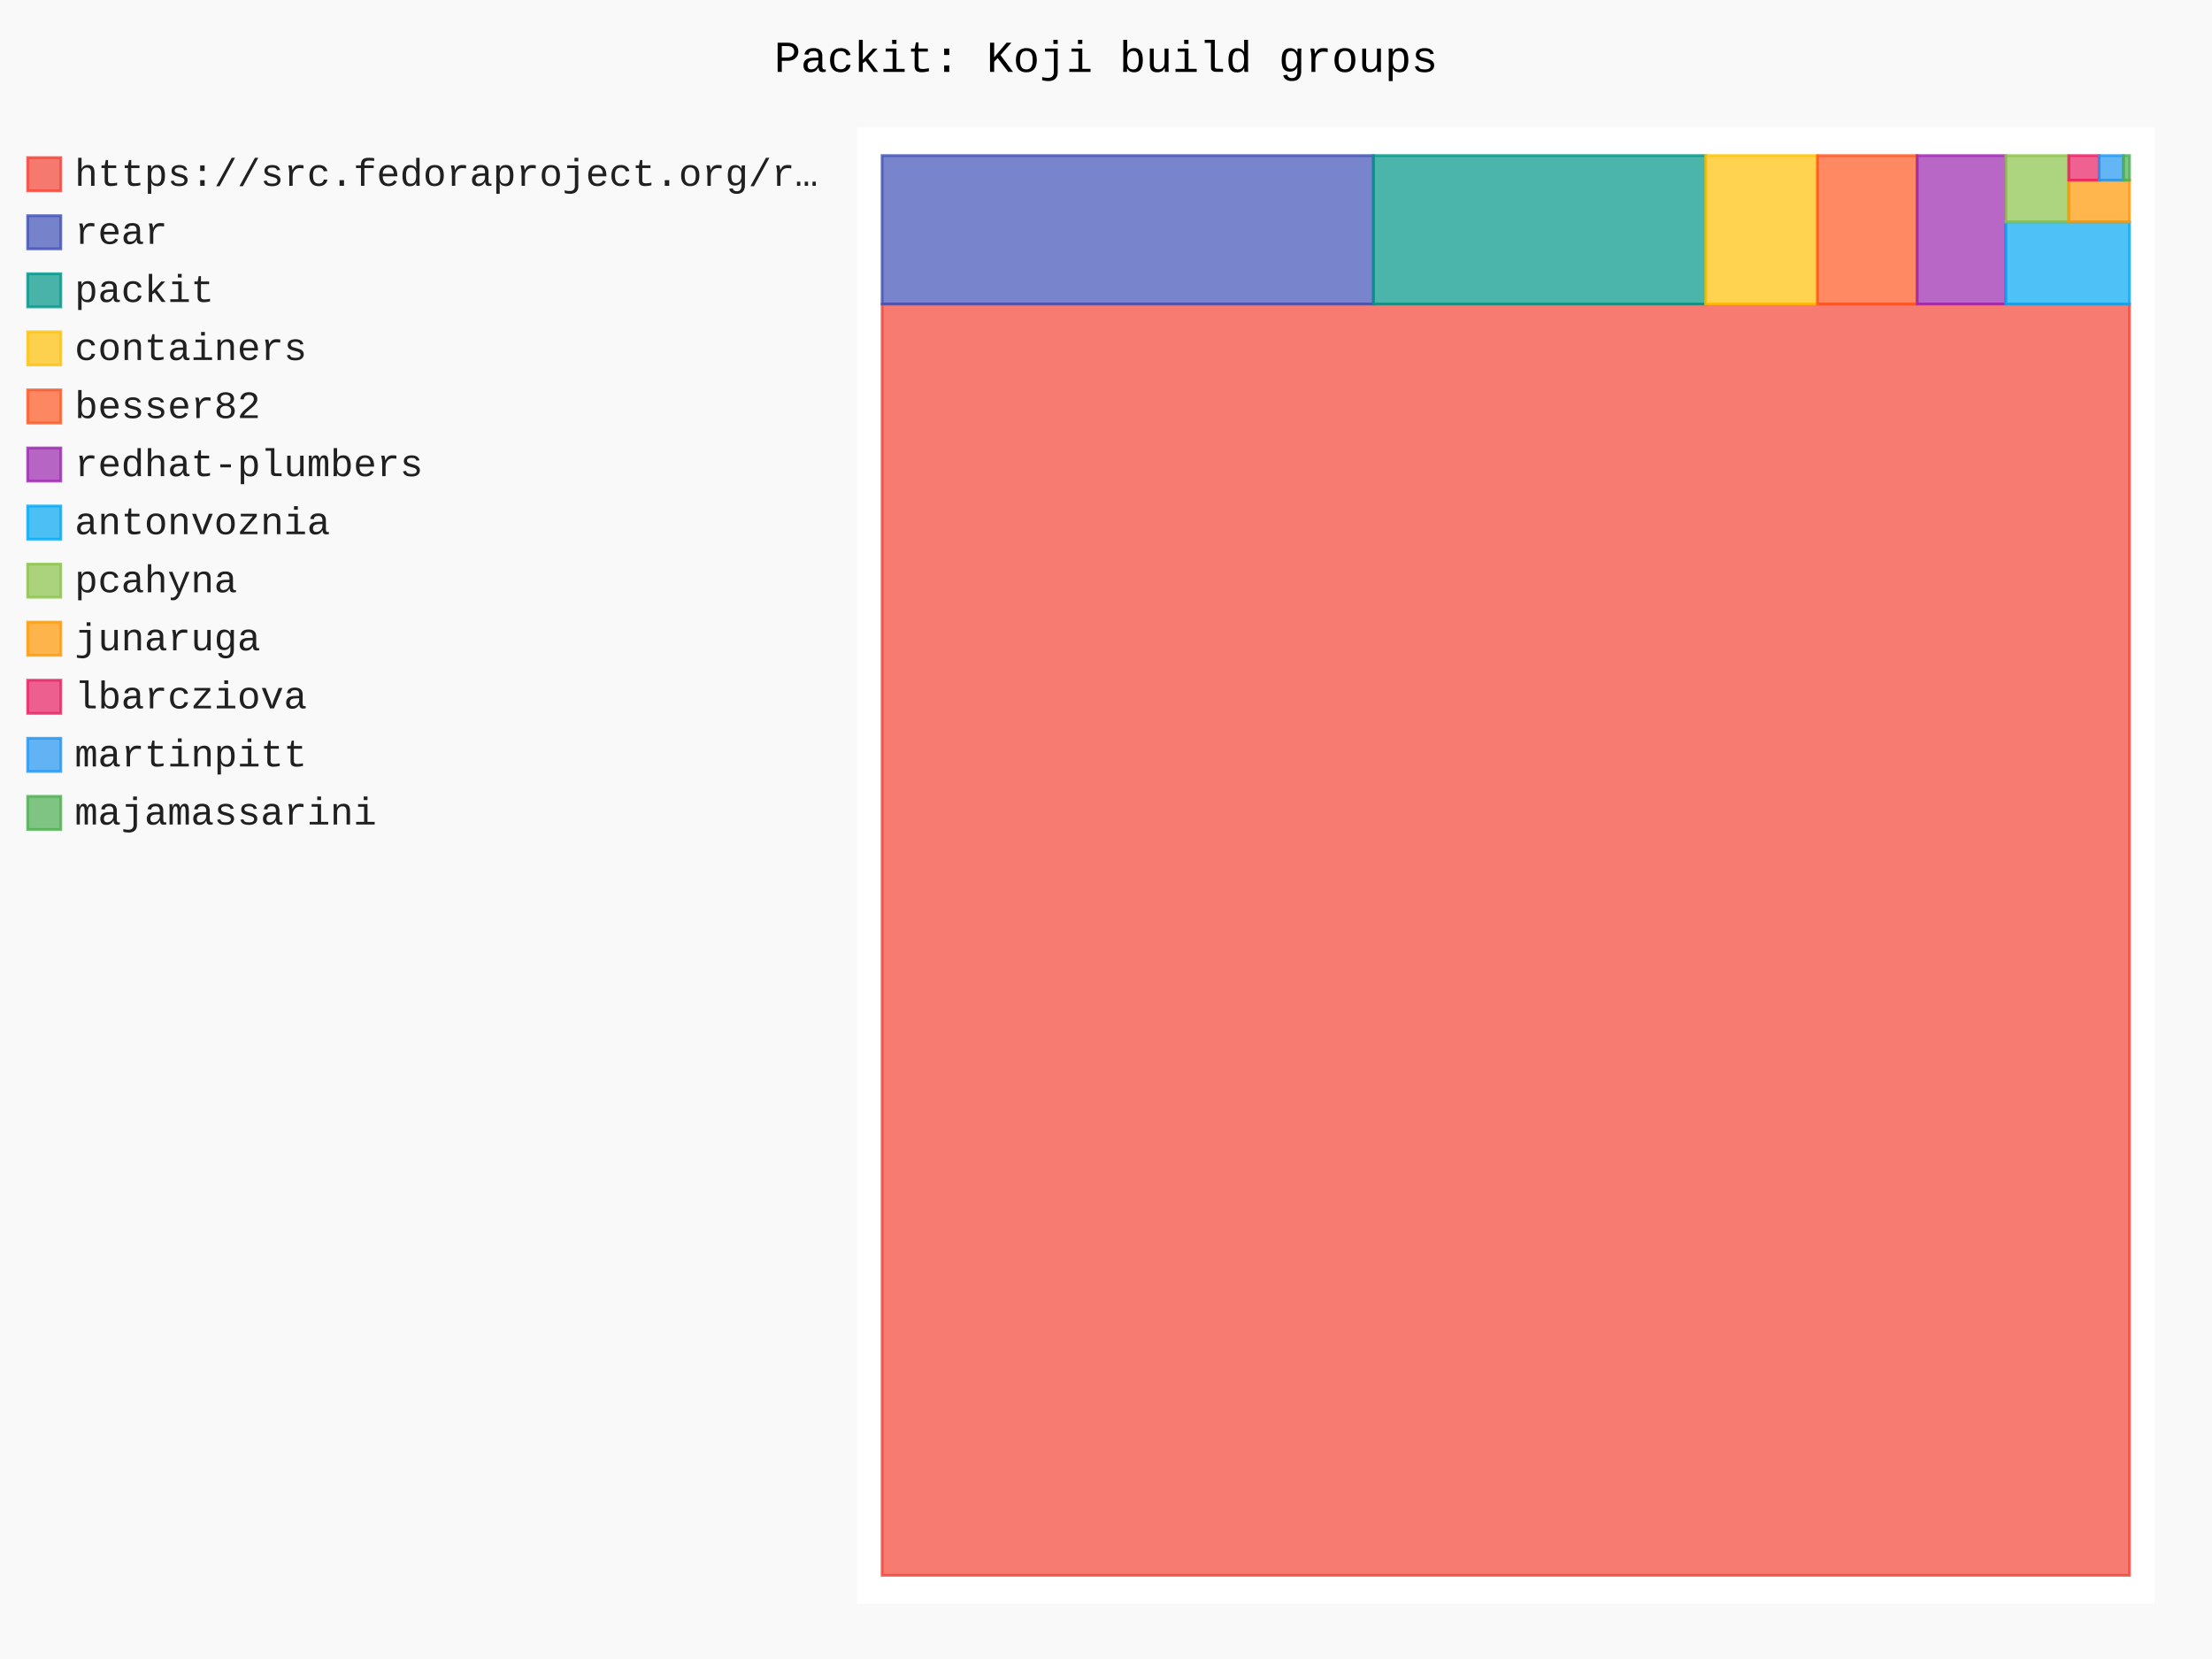
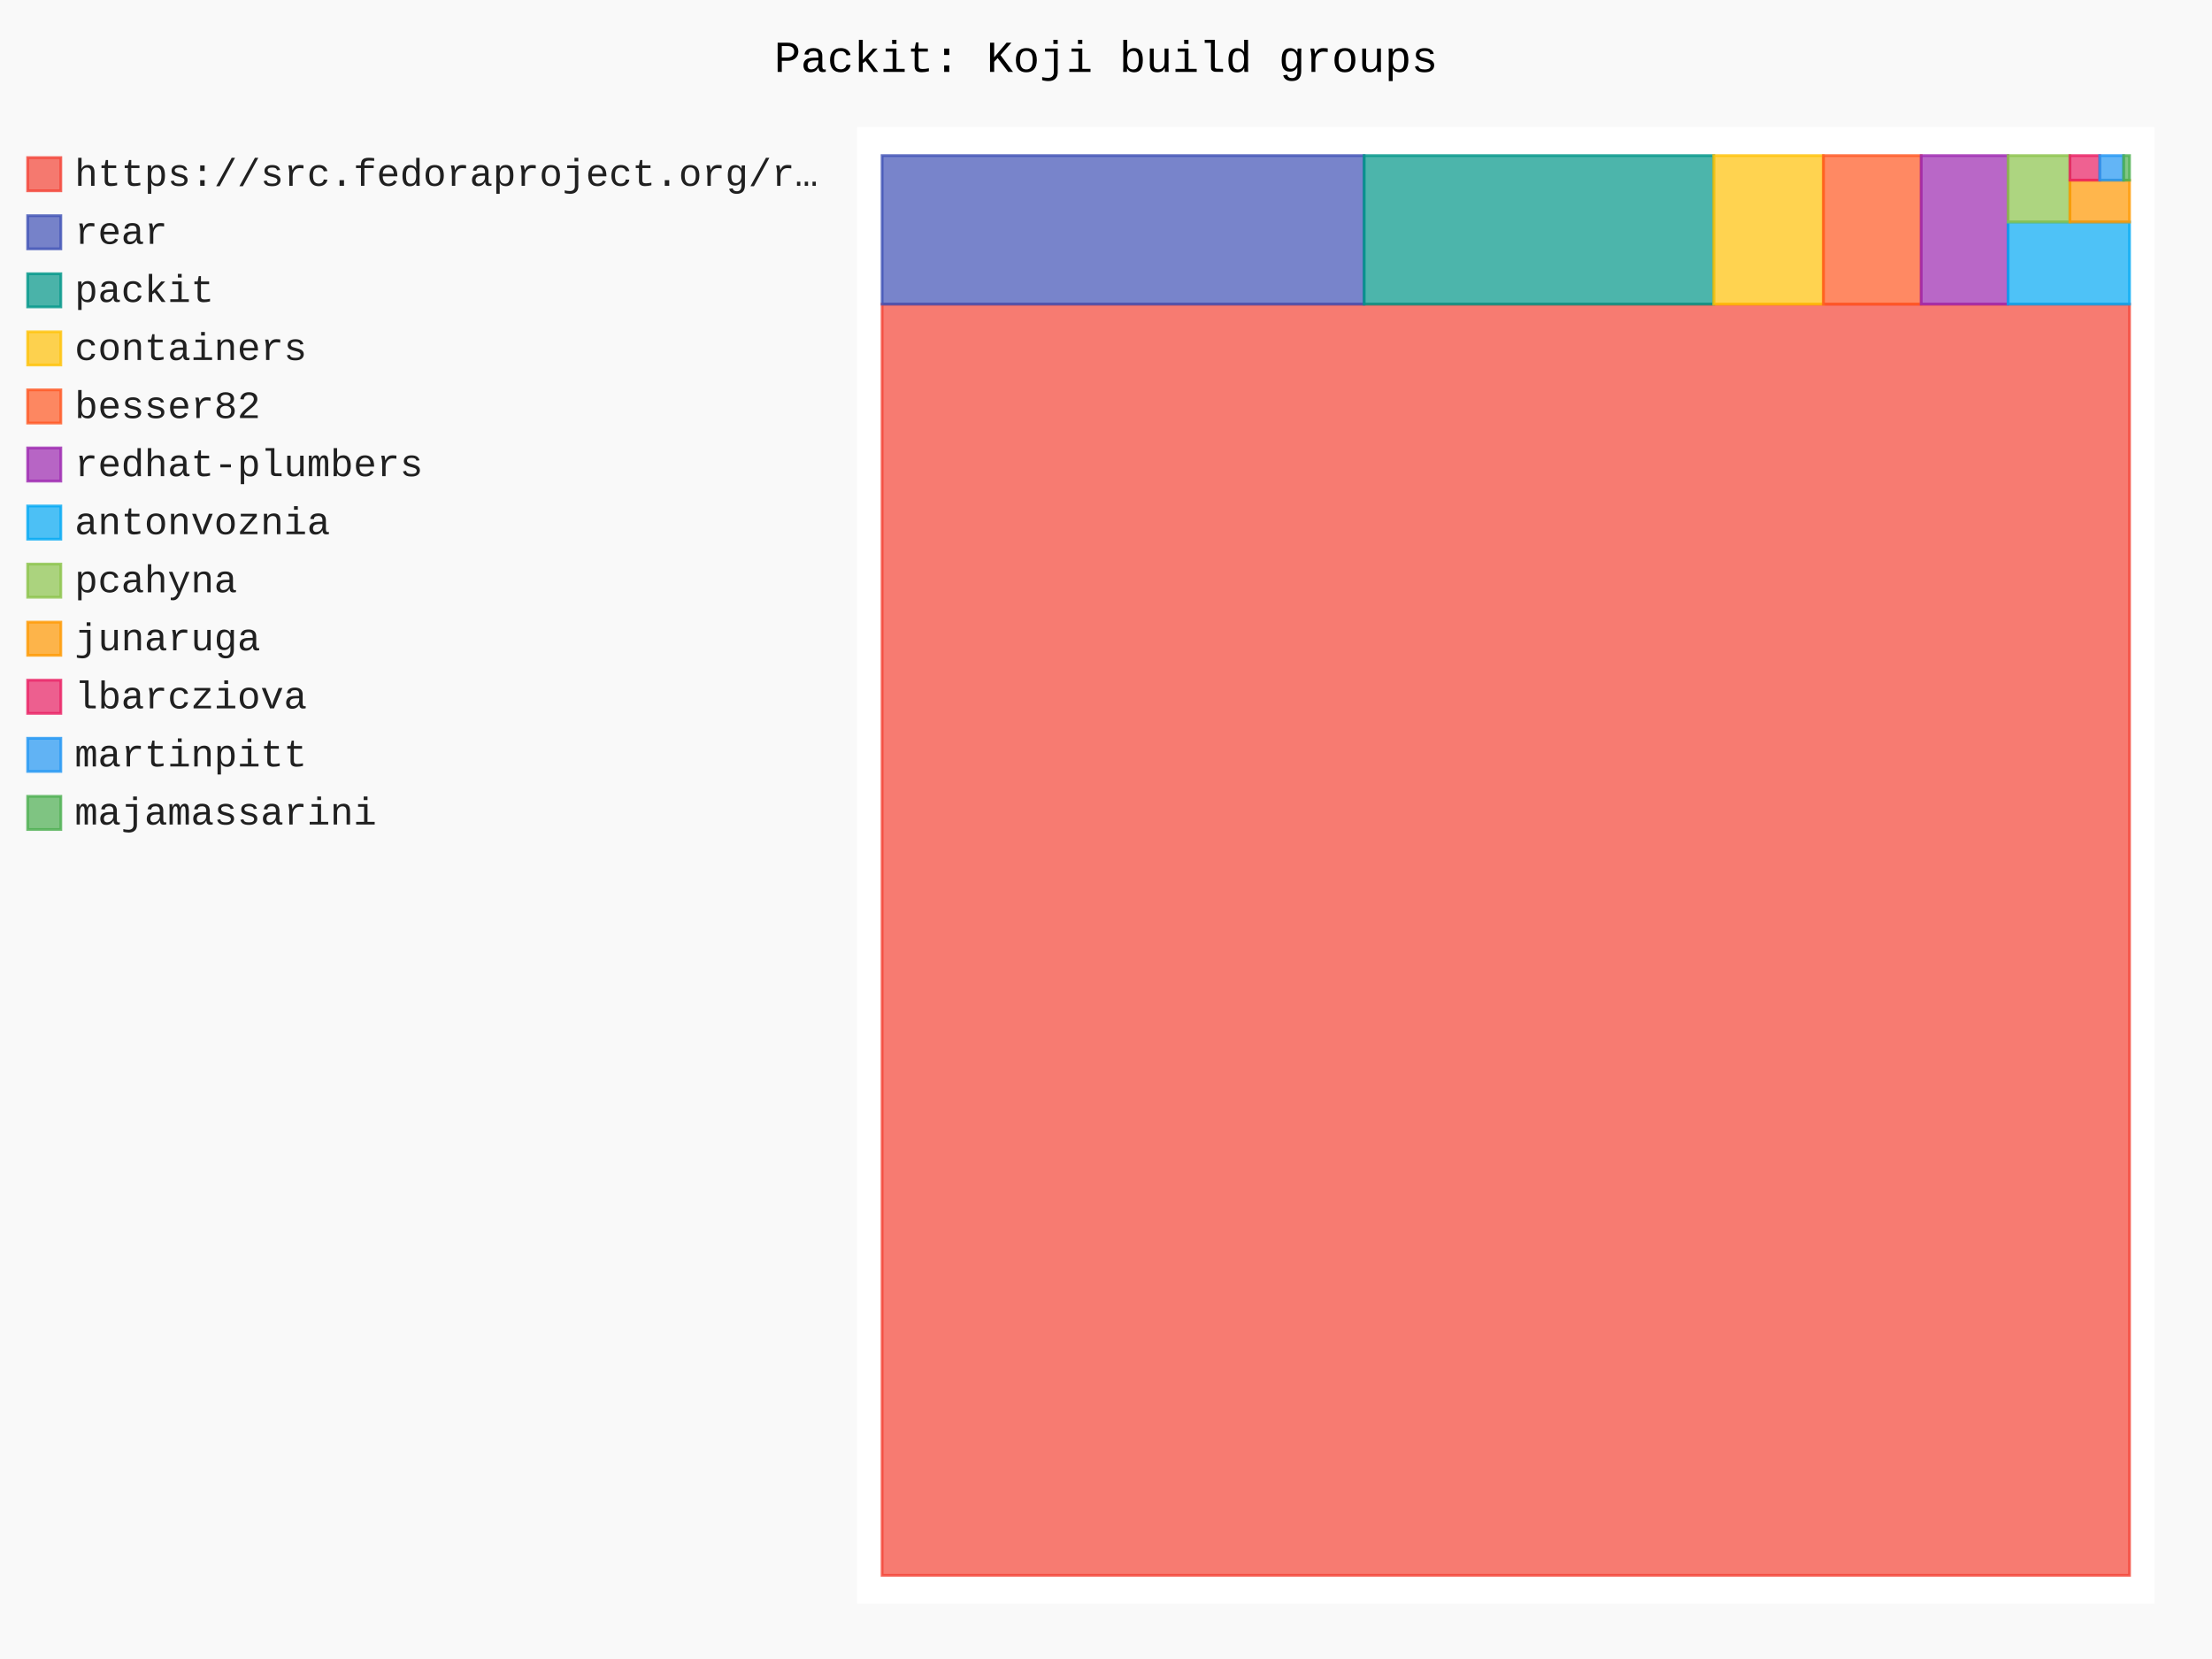
- <svg xmlns="http://www.w3.org/2000/svg" id="chart-fa6b77e7-11f7-47ab-bea3-e64eaecfb749" class="pygal-chart" viewBox="0 0 800 600">
+ <svg xmlns="http://www.w3.org/2000/svg" id="chart-9b777a0a-0e17-4339-8a0c-5bf91f24fe5a" class="pygal-chart" viewBox="0 0 800 600">
  <defs>
-     <style type="text/css">#chart-fa6b77e7-11f7-47ab-bea3-e64eaecfb749{-webkit-user-select:none;-webkit-font-smoothing:antialiased;font-family:Consolas,"Liberation Mono",Menlo,Courier,monospace}#chart-fa6b77e7-11f7-47ab-bea3-e64eaecfb749 .title{font-family:Consolas,"Liberation Mono",Menlo,Courier,monospace;font-size:16px}#chart-fa6b77e7-11f7-47ab-bea3-e64eaecfb749 .legends .legend text{font-family:Consolas,"Liberation Mono",Menlo,Courier,monospace;font-size:14px}#chart-fa6b77e7-11f7-47ab-bea3-e64eaecfb749 .axis text{font-family:Consolas,"Liberation Mono",Menlo,Courier,monospace;font-size:10px}#chart-fa6b77e7-11f7-47ab-bea3-e64eaecfb749 .axis text.major{font-family:Consolas,"Liberation Mono",Menlo,Courier,monospace;font-size:10px}#chart-fa6b77e7-11f7-47ab-bea3-e64eaecfb749 .text-overlay text.value{font-family:Consolas,"Liberation Mono",Menlo,Courier,monospace;font-size:16px}#chart-fa6b77e7-11f7-47ab-bea3-e64eaecfb749 .text-overlay text.label{font-family:Consolas,"Liberation Mono",Menlo,Courier,monospace;font-size:10px}#chart-fa6b77e7-11f7-47ab-bea3-e64eaecfb749 .tooltip{font-family:Consolas,"Liberation Mono",Menlo,Courier,monospace;font-size:14px}#chart-fa6b77e7-11f7-47ab-bea3-e64eaecfb749 text.no_data{font-family:Consolas,"Liberation Mono",Menlo,Courier,monospace;font-size:64px}
- #chart-fa6b77e7-11f7-47ab-bea3-e64eaecfb749{background-color:rgba(249,249,249,1)}#chart-fa6b77e7-11f7-47ab-bea3-e64eaecfb749 path,#chart-fa6b77e7-11f7-47ab-bea3-e64eaecfb749 line,#chart-fa6b77e7-11f7-47ab-bea3-e64eaecfb749 rect,#chart-fa6b77e7-11f7-47ab-bea3-e64eaecfb749 circle{-webkit-transition:150ms;-moz-transition:150ms;transition:150ms}#chart-fa6b77e7-11f7-47ab-bea3-e64eaecfb749 .graph &gt; .background{fill:rgba(249,249,249,1)}#chart-fa6b77e7-11f7-47ab-bea3-e64eaecfb749 .plot &gt; .background{fill:rgba(255,255,255,1)}#chart-fa6b77e7-11f7-47ab-bea3-e64eaecfb749 .graph{fill:rgba(0,0,0,.87)}#chart-fa6b77e7-11f7-47ab-bea3-e64eaecfb749 text.no_data{fill:rgba(0,0,0,1)}#chart-fa6b77e7-11f7-47ab-bea3-e64eaecfb749 .title{fill:rgba(0,0,0,1)}#chart-fa6b77e7-11f7-47ab-bea3-e64eaecfb749 .legends .legend text{fill:rgba(0,0,0,.87)}#chart-fa6b77e7-11f7-47ab-bea3-e64eaecfb749 .legends .legend:hover text{fill:rgba(0,0,0,1)}#chart-fa6b77e7-11f7-47ab-bea3-e64eaecfb749 .axis .line{stroke:rgba(0,0,0,1)}#chart-fa6b77e7-11f7-47ab-bea3-e64eaecfb749 .axis .guide.line{stroke:rgba(0,0,0,.54)}#chart-fa6b77e7-11f7-47ab-bea3-e64eaecfb749 .axis .major.line{stroke:rgba(0,0,0,.87)}#chart-fa6b77e7-11f7-47ab-bea3-e64eaecfb749 .axis text.major{fill:rgba(0,0,0,1)}#chart-fa6b77e7-11f7-47ab-bea3-e64eaecfb749 .axis.y .guides:hover .guide.line,#chart-fa6b77e7-11f7-47ab-bea3-e64eaecfb749 .line-graph .axis.x .guides:hover .guide.line,#chart-fa6b77e7-11f7-47ab-bea3-e64eaecfb749 .stackedline-graph .axis.x .guides:hover .guide.line,#chart-fa6b77e7-11f7-47ab-bea3-e64eaecfb749 .xy-graph .axis.x .guides:hover .guide.line{stroke:rgba(0,0,0,1)}#chart-fa6b77e7-11f7-47ab-bea3-e64eaecfb749 .axis .guides:hover text{fill:rgba(0,0,0,1)}#chart-fa6b77e7-11f7-47ab-bea3-e64eaecfb749 .reactive{fill-opacity:.7;stroke-opacity:.8;stroke-width:1}#chart-fa6b77e7-11f7-47ab-bea3-e64eaecfb749 .ci{stroke:rgba(0,0,0,.87)}#chart-fa6b77e7-11f7-47ab-bea3-e64eaecfb749 .reactive.active,#chart-fa6b77e7-11f7-47ab-bea3-e64eaecfb749 .active .reactive{fill-opacity:.8;stroke-opacity:.9;stroke-width:4}#chart-fa6b77e7-11f7-47ab-bea3-e64eaecfb749 .ci .reactive.active{stroke-width:1.5}#chart-fa6b77e7-11f7-47ab-bea3-e64eaecfb749 .series text{fill:rgba(0,0,0,1)}#chart-fa6b77e7-11f7-47ab-bea3-e64eaecfb749 .tooltip rect{fill:rgba(255,255,255,1);stroke:rgba(0,0,0,1);-webkit-transition:opacity 150ms;-moz-transition:opacity 150ms;transition:opacity 150ms}#chart-fa6b77e7-11f7-47ab-bea3-e64eaecfb749 .tooltip .label{fill:rgba(0,0,0,.87)}#chart-fa6b77e7-11f7-47ab-bea3-e64eaecfb749 .tooltip .label{fill:rgba(0,0,0,.87)}#chart-fa6b77e7-11f7-47ab-bea3-e64eaecfb749 .tooltip .legend{font-size:.8em;fill:rgba(0,0,0,.54)}#chart-fa6b77e7-11f7-47ab-bea3-e64eaecfb749 .tooltip .x_label{font-size:.6em;fill:rgba(0,0,0,1)}#chart-fa6b77e7-11f7-47ab-bea3-e64eaecfb749 .tooltip .xlink{font-size:.5em;text-decoration:underline}#chart-fa6b77e7-11f7-47ab-bea3-e64eaecfb749 .tooltip .value{font-size:1.5em}#chart-fa6b77e7-11f7-47ab-bea3-e64eaecfb749 .bound{font-size:.5em}#chart-fa6b77e7-11f7-47ab-bea3-e64eaecfb749 .max-value{font-size:.75em;fill:rgba(0,0,0,.54)}#chart-fa6b77e7-11f7-47ab-bea3-e64eaecfb749 .map-element{fill:rgba(255,255,255,1);stroke:rgba(0,0,0,.54) !important}#chart-fa6b77e7-11f7-47ab-bea3-e64eaecfb749 .map-element .reactive{fill-opacity:inherit;stroke-opacity:inherit}#chart-fa6b77e7-11f7-47ab-bea3-e64eaecfb749 .color-0,#chart-fa6b77e7-11f7-47ab-bea3-e64eaecfb749 .color-0 a:visited{stroke:#F44336;fill:#F44336}#chart-fa6b77e7-11f7-47ab-bea3-e64eaecfb749 .color-1,#chart-fa6b77e7-11f7-47ab-bea3-e64eaecfb749 .color-1 a:visited{stroke:#3F51B5;fill:#3F51B5}#chart-fa6b77e7-11f7-47ab-bea3-e64eaecfb749 .color-2,#chart-fa6b77e7-11f7-47ab-bea3-e64eaecfb749 .color-2 a:visited{stroke:#009688;fill:#009688}#chart-fa6b77e7-11f7-47ab-bea3-e64eaecfb749 .color-3,#chart-fa6b77e7-11f7-47ab-bea3-e64eaecfb749 .color-3 a:visited{stroke:#FFC107;fill:#FFC107}#chart-fa6b77e7-11f7-47ab-bea3-e64eaecfb749 .color-4,#chart-fa6b77e7-11f7-47ab-bea3-e64eaecfb749 .color-4 a:visited{stroke:#FF5722;fill:#FF5722}#chart-fa6b77e7-11f7-47ab-bea3-e64eaecfb749 .color-5,#chart-fa6b77e7-11f7-47ab-bea3-e64eaecfb749 .color-5 a:visited{stroke:#9C27B0;fill:#9C27B0}#chart-fa6b77e7-11f7-47ab-bea3-e64eaecfb749 .color-6,#chart-fa6b77e7-11f7-47ab-bea3-e64eaecfb749 .color-6 a:visited{stroke:#03A9F4;fill:#03A9F4}#chart-fa6b77e7-11f7-47ab-bea3-e64eaecfb749 .color-7,#chart-fa6b77e7-11f7-47ab-bea3-e64eaecfb749 .color-7 a:visited{stroke:#8BC34A;fill:#8BC34A}#chart-fa6b77e7-11f7-47ab-bea3-e64eaecfb749 .color-8,#chart-fa6b77e7-11f7-47ab-bea3-e64eaecfb749 .color-8 a:visited{stroke:#FF9800;fill:#FF9800}#chart-fa6b77e7-11f7-47ab-bea3-e64eaecfb749 .color-9,#chart-fa6b77e7-11f7-47ab-bea3-e64eaecfb749 .color-9 a:visited{stroke:#E91E63;fill:#E91E63}#chart-fa6b77e7-11f7-47ab-bea3-e64eaecfb749 .color-10,#chart-fa6b77e7-11f7-47ab-bea3-e64eaecfb749 .color-10 a:visited{stroke:#2196F3;fill:#2196F3}#chart-fa6b77e7-11f7-47ab-bea3-e64eaecfb749 .color-11,#chart-fa6b77e7-11f7-47ab-bea3-e64eaecfb749 .color-11 a:visited{stroke:#4CAF50;fill:#4CAF50}#chart-fa6b77e7-11f7-47ab-bea3-e64eaecfb749 .text-overlay .color-0 text{fill:black}#chart-fa6b77e7-11f7-47ab-bea3-e64eaecfb749 .text-overlay .color-1 text{fill:black}#chart-fa6b77e7-11f7-47ab-bea3-e64eaecfb749 .text-overlay .color-2 text{fill:black}#chart-fa6b77e7-11f7-47ab-bea3-e64eaecfb749 .text-overlay .color-3 text{fill:black}#chart-fa6b77e7-11f7-47ab-bea3-e64eaecfb749 .text-overlay .color-4 text{fill:black}#chart-fa6b77e7-11f7-47ab-bea3-e64eaecfb749 .text-overlay .color-5 text{fill:black}#chart-fa6b77e7-11f7-47ab-bea3-e64eaecfb749 .text-overlay .color-6 text{fill:black}#chart-fa6b77e7-11f7-47ab-bea3-e64eaecfb749 .text-overlay .color-7 text{fill:black}#chart-fa6b77e7-11f7-47ab-bea3-e64eaecfb749 .text-overlay .color-8 text{fill:black}#chart-fa6b77e7-11f7-47ab-bea3-e64eaecfb749 .text-overlay .color-9 text{fill:black}#chart-fa6b77e7-11f7-47ab-bea3-e64eaecfb749 .text-overlay .color-10 text{fill:black}#chart-fa6b77e7-11f7-47ab-bea3-e64eaecfb749 .text-overlay .color-11 text{fill:black}
- #chart-fa6b77e7-11f7-47ab-bea3-e64eaecfb749 text.no_data{text-anchor:middle}#chart-fa6b77e7-11f7-47ab-bea3-e64eaecfb749 .guide.line{fill:none}#chart-fa6b77e7-11f7-47ab-bea3-e64eaecfb749 .centered{text-anchor:middle}#chart-fa6b77e7-11f7-47ab-bea3-e64eaecfb749 .title{text-anchor:middle}#chart-fa6b77e7-11f7-47ab-bea3-e64eaecfb749 .legends .legend text{fill-opacity:1}#chart-fa6b77e7-11f7-47ab-bea3-e64eaecfb749 .axis.x text{text-anchor:middle}#chart-fa6b77e7-11f7-47ab-bea3-e64eaecfb749 .axis.x:not(.web) text[transform]{text-anchor:start}#chart-fa6b77e7-11f7-47ab-bea3-e64eaecfb749 .axis.x:not(.web) text[transform].backwards{text-anchor:end}#chart-fa6b77e7-11f7-47ab-bea3-e64eaecfb749 .axis.y text{text-anchor:end}#chart-fa6b77e7-11f7-47ab-bea3-e64eaecfb749 .axis.y text[transform].backwards{text-anchor:start}#chart-fa6b77e7-11f7-47ab-bea3-e64eaecfb749 .axis.y2 text{text-anchor:start}#chart-fa6b77e7-11f7-47ab-bea3-e64eaecfb749 .axis.y2 text[transform].backwards{text-anchor:end}#chart-fa6b77e7-11f7-47ab-bea3-e64eaecfb749 .axis .guide.line{stroke-dasharray:4,4;stroke:black}#chart-fa6b77e7-11f7-47ab-bea3-e64eaecfb749 .axis .major.guide.line{stroke-dasharray:6,6;stroke:black}#chart-fa6b77e7-11f7-47ab-bea3-e64eaecfb749 .horizontal .axis.y .guide.line,#chart-fa6b77e7-11f7-47ab-bea3-e64eaecfb749 .horizontal .axis.y2 .guide.line,#chart-fa6b77e7-11f7-47ab-bea3-e64eaecfb749 .vertical .axis.x .guide.line{opacity:0}#chart-fa6b77e7-11f7-47ab-bea3-e64eaecfb749 .horizontal .axis.always_show .guide.line,#chart-fa6b77e7-11f7-47ab-bea3-e64eaecfb749 .vertical .axis.always_show .guide.line{opacity:1 !important}#chart-fa6b77e7-11f7-47ab-bea3-e64eaecfb749 .axis.y .guides:hover .guide.line,#chart-fa6b77e7-11f7-47ab-bea3-e64eaecfb749 .axis.y2 .guides:hover .guide.line,#chart-fa6b77e7-11f7-47ab-bea3-e64eaecfb749 .axis.x .guides:hover .guide.line{opacity:1}#chart-fa6b77e7-11f7-47ab-bea3-e64eaecfb749 .axis .guides:hover text{opacity:1}#chart-fa6b77e7-11f7-47ab-bea3-e64eaecfb749 .nofill{fill:none}#chart-fa6b77e7-11f7-47ab-bea3-e64eaecfb749 .subtle-fill{fill-opacity:.2}#chart-fa6b77e7-11f7-47ab-bea3-e64eaecfb749 .dot{stroke-width:1px;fill-opacity:1;stroke-opacity:1}#chart-fa6b77e7-11f7-47ab-bea3-e64eaecfb749 .dot.active{stroke-width:5px}#chart-fa6b77e7-11f7-47ab-bea3-e64eaecfb749 .dot.negative{fill:transparent}#chart-fa6b77e7-11f7-47ab-bea3-e64eaecfb749 text,#chart-fa6b77e7-11f7-47ab-bea3-e64eaecfb749 tspan{stroke:none !important}#chart-fa6b77e7-11f7-47ab-bea3-e64eaecfb749 .series text.active{opacity:1}#chart-fa6b77e7-11f7-47ab-bea3-e64eaecfb749 .tooltip rect{fill-opacity:.95;stroke-width:.5}#chart-fa6b77e7-11f7-47ab-bea3-e64eaecfb749 .tooltip text{fill-opacity:1}#chart-fa6b77e7-11f7-47ab-bea3-e64eaecfb749 .showable{visibility:hidden}#chart-fa6b77e7-11f7-47ab-bea3-e64eaecfb749 .showable.shown{visibility:visible}#chart-fa6b77e7-11f7-47ab-bea3-e64eaecfb749 .gauge-background{fill:rgba(229,229,229,1);stroke:none}#chart-fa6b77e7-11f7-47ab-bea3-e64eaecfb749 .bg-lines{stroke:rgba(249,249,249,1);stroke-width:2px}</style>
+     <style type="text/css">#chart-9b777a0a-0e17-4339-8a0c-5bf91f24fe5a{-webkit-user-select:none;-webkit-font-smoothing:antialiased;font-family:Consolas,"Liberation Mono",Menlo,Courier,monospace}#chart-9b777a0a-0e17-4339-8a0c-5bf91f24fe5a .title{font-family:Consolas,"Liberation Mono",Menlo,Courier,monospace;font-size:16px}#chart-9b777a0a-0e17-4339-8a0c-5bf91f24fe5a .legends .legend text{font-family:Consolas,"Liberation Mono",Menlo,Courier,monospace;font-size:14px}#chart-9b777a0a-0e17-4339-8a0c-5bf91f24fe5a .axis text{font-family:Consolas,"Liberation Mono",Menlo,Courier,monospace;font-size:10px}#chart-9b777a0a-0e17-4339-8a0c-5bf91f24fe5a .axis text.major{font-family:Consolas,"Liberation Mono",Menlo,Courier,monospace;font-size:10px}#chart-9b777a0a-0e17-4339-8a0c-5bf91f24fe5a .text-overlay text.value{font-family:Consolas,"Liberation Mono",Menlo,Courier,monospace;font-size:16px}#chart-9b777a0a-0e17-4339-8a0c-5bf91f24fe5a .text-overlay text.label{font-family:Consolas,"Liberation Mono",Menlo,Courier,monospace;font-size:10px}#chart-9b777a0a-0e17-4339-8a0c-5bf91f24fe5a .tooltip{font-family:Consolas,"Liberation Mono",Menlo,Courier,monospace;font-size:14px}#chart-9b777a0a-0e17-4339-8a0c-5bf91f24fe5a text.no_data{font-family:Consolas,"Liberation Mono",Menlo,Courier,monospace;font-size:64px}
+ #chart-9b777a0a-0e17-4339-8a0c-5bf91f24fe5a{background-color:rgba(249,249,249,1)}#chart-9b777a0a-0e17-4339-8a0c-5bf91f24fe5a path,#chart-9b777a0a-0e17-4339-8a0c-5bf91f24fe5a line,#chart-9b777a0a-0e17-4339-8a0c-5bf91f24fe5a rect,#chart-9b777a0a-0e17-4339-8a0c-5bf91f24fe5a circle{-webkit-transition:150ms;-moz-transition:150ms;transition:150ms}#chart-9b777a0a-0e17-4339-8a0c-5bf91f24fe5a .graph &gt; .background{fill:rgba(249,249,249,1)}#chart-9b777a0a-0e17-4339-8a0c-5bf91f24fe5a .plot &gt; .background{fill:rgba(255,255,255,1)}#chart-9b777a0a-0e17-4339-8a0c-5bf91f24fe5a .graph{fill:rgba(0,0,0,.87)}#chart-9b777a0a-0e17-4339-8a0c-5bf91f24fe5a text.no_data{fill:rgba(0,0,0,1)}#chart-9b777a0a-0e17-4339-8a0c-5bf91f24fe5a .title{fill:rgba(0,0,0,1)}#chart-9b777a0a-0e17-4339-8a0c-5bf91f24fe5a .legends .legend text{fill:rgba(0,0,0,.87)}#chart-9b777a0a-0e17-4339-8a0c-5bf91f24fe5a .legends .legend:hover text{fill:rgba(0,0,0,1)}#chart-9b777a0a-0e17-4339-8a0c-5bf91f24fe5a .axis .line{stroke:rgba(0,0,0,1)}#chart-9b777a0a-0e17-4339-8a0c-5bf91f24fe5a .axis .guide.line{stroke:rgba(0,0,0,.54)}#chart-9b777a0a-0e17-4339-8a0c-5bf91f24fe5a .axis .major.line{stroke:rgba(0,0,0,.87)}#chart-9b777a0a-0e17-4339-8a0c-5bf91f24fe5a .axis text.major{fill:rgba(0,0,0,1)}#chart-9b777a0a-0e17-4339-8a0c-5bf91f24fe5a .axis.y .guides:hover .guide.line,#chart-9b777a0a-0e17-4339-8a0c-5bf91f24fe5a .line-graph .axis.x .guides:hover .guide.line,#chart-9b777a0a-0e17-4339-8a0c-5bf91f24fe5a .stackedline-graph .axis.x .guides:hover .guide.line,#chart-9b777a0a-0e17-4339-8a0c-5bf91f24fe5a .xy-graph .axis.x .guides:hover .guide.line{stroke:rgba(0,0,0,1)}#chart-9b777a0a-0e17-4339-8a0c-5bf91f24fe5a .axis .guides:hover text{fill:rgba(0,0,0,1)}#chart-9b777a0a-0e17-4339-8a0c-5bf91f24fe5a .reactive{fill-opacity:.7;stroke-opacity:.8;stroke-width:1}#chart-9b777a0a-0e17-4339-8a0c-5bf91f24fe5a .ci{stroke:rgba(0,0,0,.87)}#chart-9b777a0a-0e17-4339-8a0c-5bf91f24fe5a .reactive.active,#chart-9b777a0a-0e17-4339-8a0c-5bf91f24fe5a .active .reactive{fill-opacity:.8;stroke-opacity:.9;stroke-width:4}#chart-9b777a0a-0e17-4339-8a0c-5bf91f24fe5a .ci .reactive.active{stroke-width:1.5}#chart-9b777a0a-0e17-4339-8a0c-5bf91f24fe5a .series text{fill:rgba(0,0,0,1)}#chart-9b777a0a-0e17-4339-8a0c-5bf91f24fe5a .tooltip rect{fill:rgba(255,255,255,1);stroke:rgba(0,0,0,1);-webkit-transition:opacity 150ms;-moz-transition:opacity 150ms;transition:opacity 150ms}#chart-9b777a0a-0e17-4339-8a0c-5bf91f24fe5a .tooltip .label{fill:rgba(0,0,0,.87)}#chart-9b777a0a-0e17-4339-8a0c-5bf91f24fe5a .tooltip .label{fill:rgba(0,0,0,.87)}#chart-9b777a0a-0e17-4339-8a0c-5bf91f24fe5a .tooltip .legend{font-size:.8em;fill:rgba(0,0,0,.54)}#chart-9b777a0a-0e17-4339-8a0c-5bf91f24fe5a .tooltip .x_label{font-size:.6em;fill:rgba(0,0,0,1)}#chart-9b777a0a-0e17-4339-8a0c-5bf91f24fe5a .tooltip .xlink{font-size:.5em;text-decoration:underline}#chart-9b777a0a-0e17-4339-8a0c-5bf91f24fe5a .tooltip .value{font-size:1.5em}#chart-9b777a0a-0e17-4339-8a0c-5bf91f24fe5a .bound{font-size:.5em}#chart-9b777a0a-0e17-4339-8a0c-5bf91f24fe5a .max-value{font-size:.75em;fill:rgba(0,0,0,.54)}#chart-9b777a0a-0e17-4339-8a0c-5bf91f24fe5a .map-element{fill:rgba(255,255,255,1);stroke:rgba(0,0,0,.54) !important}#chart-9b777a0a-0e17-4339-8a0c-5bf91f24fe5a .map-element .reactive{fill-opacity:inherit;stroke-opacity:inherit}#chart-9b777a0a-0e17-4339-8a0c-5bf91f24fe5a .color-0,#chart-9b777a0a-0e17-4339-8a0c-5bf91f24fe5a .color-0 a:visited{stroke:#F44336;fill:#F44336}#chart-9b777a0a-0e17-4339-8a0c-5bf91f24fe5a .color-1,#chart-9b777a0a-0e17-4339-8a0c-5bf91f24fe5a .color-1 a:visited{stroke:#3F51B5;fill:#3F51B5}#chart-9b777a0a-0e17-4339-8a0c-5bf91f24fe5a .color-2,#chart-9b777a0a-0e17-4339-8a0c-5bf91f24fe5a .color-2 a:visited{stroke:#009688;fill:#009688}#chart-9b777a0a-0e17-4339-8a0c-5bf91f24fe5a .color-3,#chart-9b777a0a-0e17-4339-8a0c-5bf91f24fe5a .color-3 a:visited{stroke:#FFC107;fill:#FFC107}#chart-9b777a0a-0e17-4339-8a0c-5bf91f24fe5a .color-4,#chart-9b777a0a-0e17-4339-8a0c-5bf91f24fe5a .color-4 a:visited{stroke:#FF5722;fill:#FF5722}#chart-9b777a0a-0e17-4339-8a0c-5bf91f24fe5a .color-5,#chart-9b777a0a-0e17-4339-8a0c-5bf91f24fe5a .color-5 a:visited{stroke:#9C27B0;fill:#9C27B0}#chart-9b777a0a-0e17-4339-8a0c-5bf91f24fe5a .color-6,#chart-9b777a0a-0e17-4339-8a0c-5bf91f24fe5a .color-6 a:visited{stroke:#03A9F4;fill:#03A9F4}#chart-9b777a0a-0e17-4339-8a0c-5bf91f24fe5a .color-7,#chart-9b777a0a-0e17-4339-8a0c-5bf91f24fe5a .color-7 a:visited{stroke:#8BC34A;fill:#8BC34A}#chart-9b777a0a-0e17-4339-8a0c-5bf91f24fe5a .color-8,#chart-9b777a0a-0e17-4339-8a0c-5bf91f24fe5a .color-8 a:visited{stroke:#FF9800;fill:#FF9800}#chart-9b777a0a-0e17-4339-8a0c-5bf91f24fe5a .color-9,#chart-9b777a0a-0e17-4339-8a0c-5bf91f24fe5a .color-9 a:visited{stroke:#E91E63;fill:#E91E63}#chart-9b777a0a-0e17-4339-8a0c-5bf91f24fe5a .color-10,#chart-9b777a0a-0e17-4339-8a0c-5bf91f24fe5a .color-10 a:visited{stroke:#2196F3;fill:#2196F3}#chart-9b777a0a-0e17-4339-8a0c-5bf91f24fe5a .color-11,#chart-9b777a0a-0e17-4339-8a0c-5bf91f24fe5a .color-11 a:visited{stroke:#4CAF50;fill:#4CAF50}#chart-9b777a0a-0e17-4339-8a0c-5bf91f24fe5a .text-overlay .color-0 text{fill:black}#chart-9b777a0a-0e17-4339-8a0c-5bf91f24fe5a .text-overlay .color-1 text{fill:black}#chart-9b777a0a-0e17-4339-8a0c-5bf91f24fe5a .text-overlay .color-2 text{fill:black}#chart-9b777a0a-0e17-4339-8a0c-5bf91f24fe5a .text-overlay .color-3 text{fill:black}#chart-9b777a0a-0e17-4339-8a0c-5bf91f24fe5a .text-overlay .color-4 text{fill:black}#chart-9b777a0a-0e17-4339-8a0c-5bf91f24fe5a .text-overlay .color-5 text{fill:black}#chart-9b777a0a-0e17-4339-8a0c-5bf91f24fe5a .text-overlay .color-6 text{fill:black}#chart-9b777a0a-0e17-4339-8a0c-5bf91f24fe5a .text-overlay .color-7 text{fill:black}#chart-9b777a0a-0e17-4339-8a0c-5bf91f24fe5a .text-overlay .color-8 text{fill:black}#chart-9b777a0a-0e17-4339-8a0c-5bf91f24fe5a .text-overlay .color-9 text{fill:black}#chart-9b777a0a-0e17-4339-8a0c-5bf91f24fe5a .text-overlay .color-10 text{fill:black}#chart-9b777a0a-0e17-4339-8a0c-5bf91f24fe5a .text-overlay .color-11 text{fill:black}
+ #chart-9b777a0a-0e17-4339-8a0c-5bf91f24fe5a text.no_data{text-anchor:middle}#chart-9b777a0a-0e17-4339-8a0c-5bf91f24fe5a .guide.line{fill:none}#chart-9b777a0a-0e17-4339-8a0c-5bf91f24fe5a .centered{text-anchor:middle}#chart-9b777a0a-0e17-4339-8a0c-5bf91f24fe5a .title{text-anchor:middle}#chart-9b777a0a-0e17-4339-8a0c-5bf91f24fe5a .legends .legend text{fill-opacity:1}#chart-9b777a0a-0e17-4339-8a0c-5bf91f24fe5a .axis.x text{text-anchor:middle}#chart-9b777a0a-0e17-4339-8a0c-5bf91f24fe5a .axis.x:not(.web) text[transform]{text-anchor:start}#chart-9b777a0a-0e17-4339-8a0c-5bf91f24fe5a .axis.x:not(.web) text[transform].backwards{text-anchor:end}#chart-9b777a0a-0e17-4339-8a0c-5bf91f24fe5a .axis.y text{text-anchor:end}#chart-9b777a0a-0e17-4339-8a0c-5bf91f24fe5a .axis.y text[transform].backwards{text-anchor:start}#chart-9b777a0a-0e17-4339-8a0c-5bf91f24fe5a .axis.y2 text{text-anchor:start}#chart-9b777a0a-0e17-4339-8a0c-5bf91f24fe5a .axis.y2 text[transform].backwards{text-anchor:end}#chart-9b777a0a-0e17-4339-8a0c-5bf91f24fe5a .axis .guide.line{stroke-dasharray:4,4;stroke:black}#chart-9b777a0a-0e17-4339-8a0c-5bf91f24fe5a .axis .major.guide.line{stroke-dasharray:6,6;stroke:black}#chart-9b777a0a-0e17-4339-8a0c-5bf91f24fe5a .horizontal .axis.y .guide.line,#chart-9b777a0a-0e17-4339-8a0c-5bf91f24fe5a .horizontal .axis.y2 .guide.line,#chart-9b777a0a-0e17-4339-8a0c-5bf91f24fe5a .vertical .axis.x .guide.line{opacity:0}#chart-9b777a0a-0e17-4339-8a0c-5bf91f24fe5a .horizontal .axis.always_show .guide.line,#chart-9b777a0a-0e17-4339-8a0c-5bf91f24fe5a .vertical .axis.always_show .guide.line{opacity:1 !important}#chart-9b777a0a-0e17-4339-8a0c-5bf91f24fe5a .axis.y .guides:hover .guide.line,#chart-9b777a0a-0e17-4339-8a0c-5bf91f24fe5a .axis.y2 .guides:hover .guide.line,#chart-9b777a0a-0e17-4339-8a0c-5bf91f24fe5a .axis.x .guides:hover .guide.line{opacity:1}#chart-9b777a0a-0e17-4339-8a0c-5bf91f24fe5a .axis .guides:hover text{opacity:1}#chart-9b777a0a-0e17-4339-8a0c-5bf91f24fe5a .nofill{fill:none}#chart-9b777a0a-0e17-4339-8a0c-5bf91f24fe5a .subtle-fill{fill-opacity:.2}#chart-9b777a0a-0e17-4339-8a0c-5bf91f24fe5a .dot{stroke-width:1px;fill-opacity:1;stroke-opacity:1}#chart-9b777a0a-0e17-4339-8a0c-5bf91f24fe5a .dot.active{stroke-width:5px}#chart-9b777a0a-0e17-4339-8a0c-5bf91f24fe5a .dot.negative{fill:transparent}#chart-9b777a0a-0e17-4339-8a0c-5bf91f24fe5a text,#chart-9b777a0a-0e17-4339-8a0c-5bf91f24fe5a tspan{stroke:none !important}#chart-9b777a0a-0e17-4339-8a0c-5bf91f24fe5a .series text.active{opacity:1}#chart-9b777a0a-0e17-4339-8a0c-5bf91f24fe5a .tooltip rect{fill-opacity:.95;stroke-width:.5}#chart-9b777a0a-0e17-4339-8a0c-5bf91f24fe5a .tooltip text{fill-opacity:1}#chart-9b777a0a-0e17-4339-8a0c-5bf91f24fe5a .showable{visibility:hidden}#chart-9b777a0a-0e17-4339-8a0c-5bf91f24fe5a .showable.shown{visibility:visible}#chart-9b777a0a-0e17-4339-8a0c-5bf91f24fe5a .gauge-background{fill:rgba(229,229,229,1);stroke:none}#chart-9b777a0a-0e17-4339-8a0c-5bf91f24fe5a .bg-lines{stroke:rgba(249,249,249,1);stroke-width:2px}</style>
  </defs>
  <g class="graph treemap-graph vertical">
    <rect x="0" y="0" width="800" height="600" class="background" />
    <g transform="translate(310, 46)" class="plot">
      <rect x="0" y="0" width="469.2" height="534" class="background" />
      <g class="series serie-0 color-0">
        <g class="rects">
          <g class="rect">
-             <rect x="9.023" y="63.942" width="451.154" height="459.789" class="rect reactive tooltip-trigger" />
+             <rect x="9.023" y="63.998" width="451.154" height="459.733" class="rect reactive tooltip-trigger" />
          </g>
        </g>
      </g>
      <g class="series serie-1 color-1">
        <g class="rects">
          <g class="rect">
-             <rect x="9.023" y="10.269" width="177.694" height="53.672" class="rect reactive tooltip-trigger" />
+             <rect x="9.023" y="10.269" width="174.318" height="53.728" class="rect reactive tooltip-trigger" />
          </g>
        </g>
      </g>
      <g class="series serie-2 color-2">
        <g class="rects">
          <g class="rect">
-             <rect x="186.717" y="10.269" width="120.162" height="53.672" class="rect reactive tooltip-trigger" />
+             <rect x="183.341" y="10.269" width="126.452" height="53.728" class="rect reactive tooltip-trigger" />
          </g>
        </g>
      </g>
      <g class="series serie-3 color-3">
        <g class="rects">
          <g class="rect">
-             <rect x="306.879" y="10.269" width="40.418" height="53.672" class="rect reactive tooltip-trigger" />
+             <rect x="309.792" y="10.269" width="39.65" height="53.728" class="rect reactive tooltip-trigger" />
          </g>
        </g>
      </g>
      <g class="series serie-4 color-4">
        <g class="rects">
          <g class="rect">
-             <rect x="347.297" y="10.269" width="36.049" height="53.672" class="rect reactive tooltip-trigger" />
+             <rect x="349.442" y="10.269" width="35.364" height="53.728" class="rect reactive tooltip-trigger" />
          </g>
        </g>
      </g>
      <g class="series serie-5 color-5">
        <g class="rects">
          <g class="rect">
-             <rect x="383.346" y="10.269" width="32.043" height="53.672" class="rect reactive tooltip-trigger" />
+             <rect x="384.806" y="10.269" width="31.434" height="53.728" class="rect reactive tooltip-trigger" />
          </g>
        </g>
      </g>
      <g class="series serie-6 color-6">
        <g class="rects">
          <g class="rect">
-             <rect x="415.389" y="34.269" width="44.788" height="29.673" class="rect reactive tooltip-trigger" />
+             <rect x="416.24" y="34.294" width="43.937" height="29.704" class="rect reactive tooltip-trigger" />
          </g>
        </g>
      </g>
      <g class="series serie-7 color-7">
        <g class="rects">
          <g class="rect">
-             <rect x="415.389" y="10.269" width="22.801" height="24" class="rect reactive tooltip-trigger" />
+             <rect x="416.24" y="10.269" width="22.368" height="24.025" class="rect reactive tooltip-trigger" />
          </g>
        </g>
      </g>
      <g class="series serie-8 color-8">
        <g class="rects">
          <g class="rect">
-             <rect x="438.19" y="19.158" width="21.987" height="15.111" class="rect reactive tooltip-trigger" />
+             <rect x="438.608" y="19.167" width="21.569" height="15.127" class="rect reactive tooltip-trigger" />
          </g>
        </g>
      </g>
      <g class="series serie-9 color-9">
        <g class="rects">
          <g class="rect">
-             <rect x="438.19" y="10.269" width="10.993" height="8.889" class="rect reactive tooltip-trigger" />
+             <rect x="438.608" y="10.269" width="10.784" height="8.898" class="rect reactive tooltip-trigger" />
          </g>
        </g>
      </g>
      <g class="series serie-10 color-10">
        <g class="rects">
          <g class="rect">
-             <rect x="449.184" y="10.269" width="8.795" height="8.889" class="rect reactive tooltip-trigger" />
+             <rect x="449.392" y="10.269" width="8.628" height="8.898" class="rect reactive tooltip-trigger" />
          </g>
        </g>
      </g>
      <g class="series serie-11 color-11">
        <g class="rects">
          <g class="rect">
-             <rect x="457.978" y="10.269" width="2.199" height="8.889" class="rect reactive tooltip-trigger" />
+             <rect x="458.02" y="10.269" width="2.157" height="8.898" class="rect reactive tooltip-trigger" />
          </g>
        </g>
      </g>
    </g>
    <g class="titles">
      <text x="400.0" y="26" class="title plot_title">Packit: Koji build groups</text>
    </g>
    <g transform="translate(310, 46)" class="plot overlay">
      <g class="series serie-0 color-0" />
      <g class="series serie-1 color-1" />
      <g class="series serie-2 color-2" />
      <g class="series serie-3 color-3" />
      <g class="series serie-4 color-4" />
      <g class="series serie-5 color-5" />
      <g class="series serie-6 color-6" />
      <g class="series serie-7 color-7" />
      <g class="series serie-8 color-8" />
      <g class="series serie-9 color-9" />
      <g class="series serie-10 color-10" />
      <g class="series serie-11 color-11" />
    </g>
    <g transform="translate(310, 46)" class="plot text-overlay">
      <g class="series serie-0 color-0" />
      <g class="series serie-1 color-1" />
      <g class="series serie-2 color-2" />
      <g class="series serie-3 color-3" />
      <g class="series serie-4 color-4" />
      <g class="series serie-5 color-5" />
      <g class="series serie-6 color-6" />
      <g class="series serie-7 color-7" />
      <g class="series serie-8 color-8" />
      <g class="series serie-9 color-9" />
      <g class="series serie-10 color-10" />
      <g class="series serie-11 color-11" />
    </g>
    <g transform="translate(310, 46)" class="plot tooltip-overlay">
      <g transform="translate(0 0)" style="opacity: 0" class="tooltip">
        <rect rx="0" ry="0" width="0" height="0" class="tooltip-box" />
        <g class="text" />
      </g>
    </g>
    <g transform="translate(10, 56)" class="legends">
      <g id="activate-serie-0" class="legend reactive activate-serie">
        <rect x="0.0" y="1.0" width="12" height="12" class="color-0 reactive" />
        <text x="17.0" y="11.2">https://src.fedoraproject.org/r…</text>
      </g>
      <g id="activate-serie-1" class="legend reactive activate-serie">
        <rect x="0.0" y="22.0" width="12" height="12" class="color-1 reactive" />
        <text x="17.0" y="32.2">rear</text>
      </g>
      <g id="activate-serie-2" class="legend reactive activate-serie">
        <rect x="0.0" y="43.0" width="12" height="12" class="color-2 reactive" />
        <text x="17.0" y="53.2">packit</text>
      </g>
      <g id="activate-serie-3" class="legend reactive activate-serie">
        <rect x="0.0" y="64.0" width="12" height="12" class="color-3 reactive" />
        <text x="17.0" y="74.2">containers</text>
      </g>
      <g id="activate-serie-4" class="legend reactive activate-serie">
        <rect x="0.0" y="85.0" width="12" height="12" class="color-4 reactive" />
        <text x="17.0" y="95.2">besser82</text>
      </g>
      <g id="activate-serie-5" class="legend reactive activate-serie">
        <rect x="0.0" y="106.0" width="12" height="12" class="color-5 reactive" />
        <text x="17.0" y="116.2">redhat-plumbers</text>
      </g>
      <g id="activate-serie-6" class="legend reactive activate-serie">
        <rect x="0.0" y="127.0" width="12" height="12" class="color-6 reactive" />
        <text x="17.0" y="137.2">antonvoznia</text>
      </g>
      <g id="activate-serie-7" class="legend reactive activate-serie">
        <rect x="0.0" y="148.0" width="12" height="12" class="color-7 reactive" />
        <text x="17.0" y="158.2">pcahyna</text>
      </g>
      <g id="activate-serie-8" class="legend reactive activate-serie">
        <rect x="0.0" y="169.0" width="12" height="12" class="color-8 reactive" />
        <text x="17.0" y="179.2">junaruga</text>
      </g>
      <g id="activate-serie-9" class="legend reactive activate-serie">
        <rect x="0.0" y="190.0" width="12" height="12" class="color-9 reactive" />
        <text x="17.0" y="200.2">lbarcziova</text>
      </g>
      <g id="activate-serie-10" class="legend reactive activate-serie">
        <rect x="0.0" y="211.0" width="12" height="12" class="color-10 reactive" />
        <text x="17.0" y="221.2">martinpitt</text>
      </g>
      <g id="activate-serie-11" class="legend reactive activate-serie">
        <rect x="0.0" y="232.0" width="12" height="12" class="color-11 reactive" />
        <text x="17.0" y="242.2">majamassarini</text>
      </g>
    </g>
    <g transform="translate(790, 56)" class="legends" />
  </g>
</svg>
